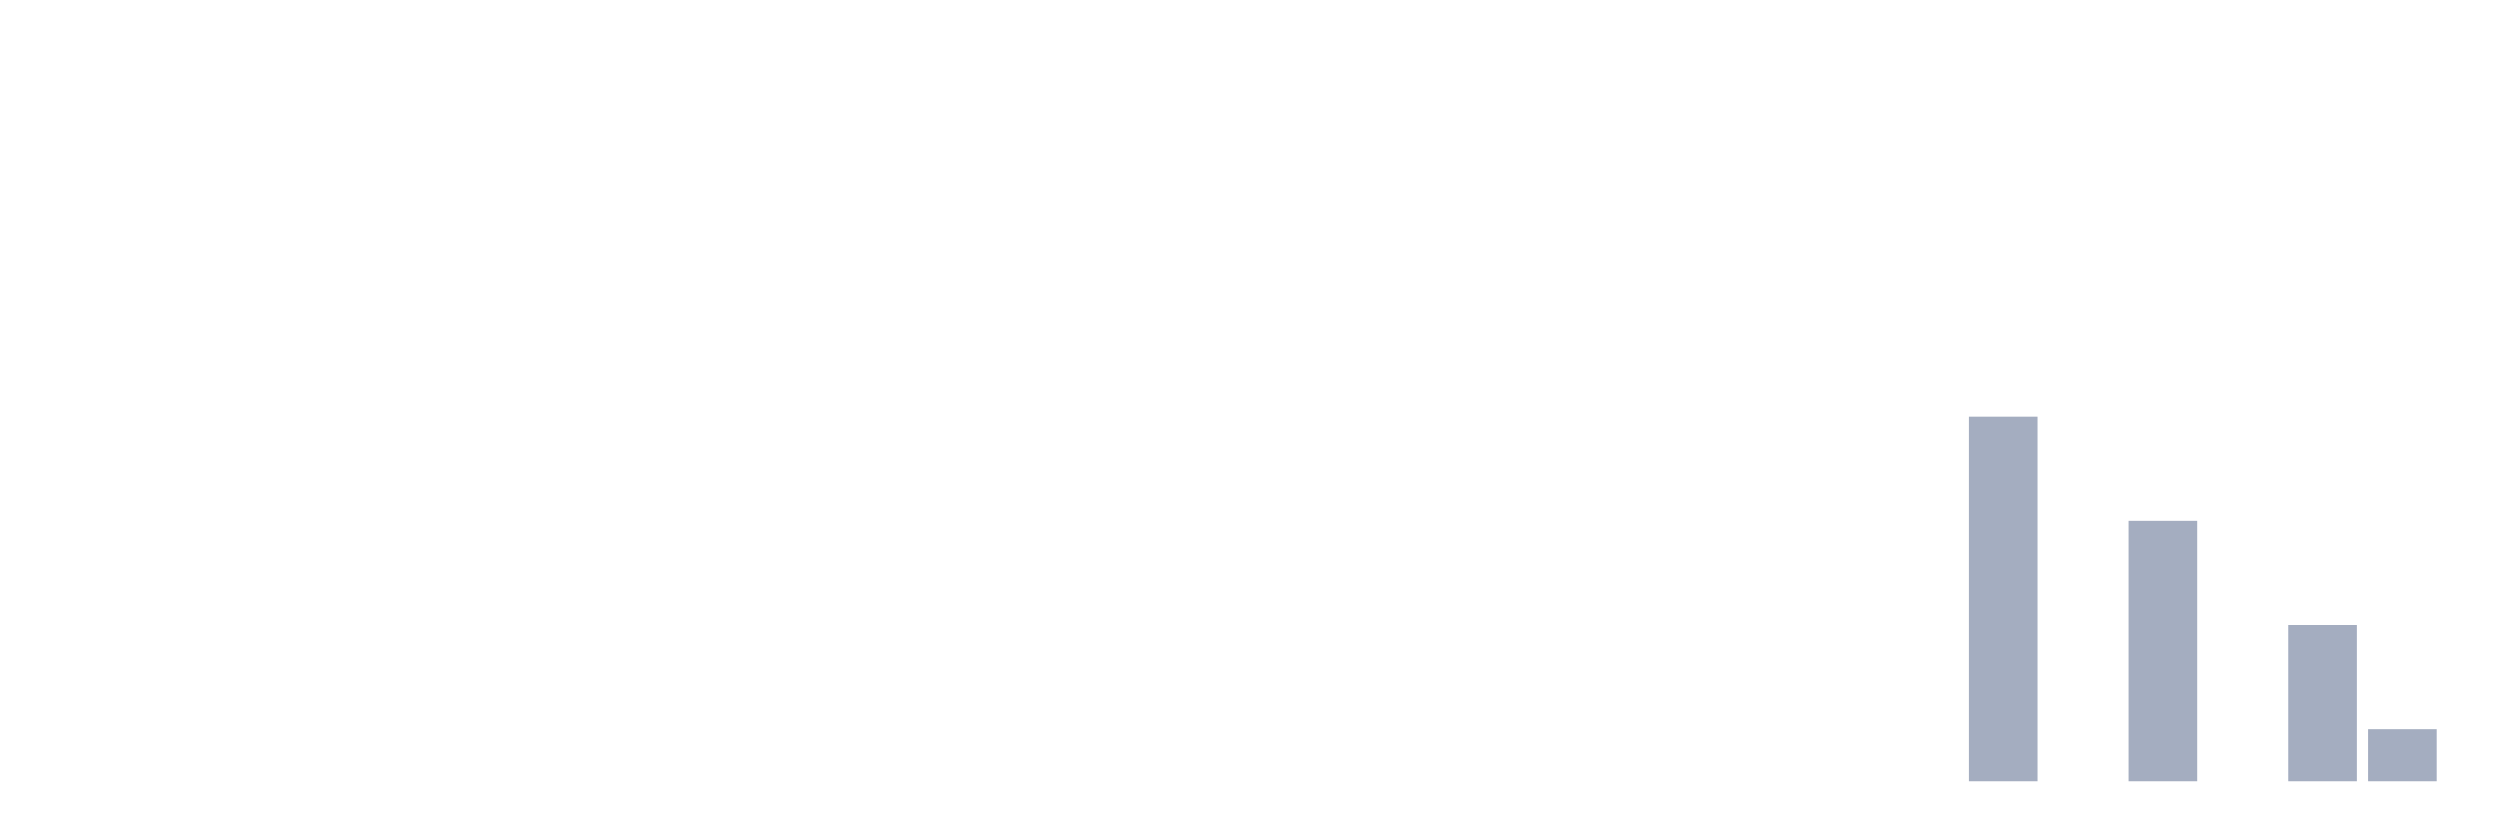
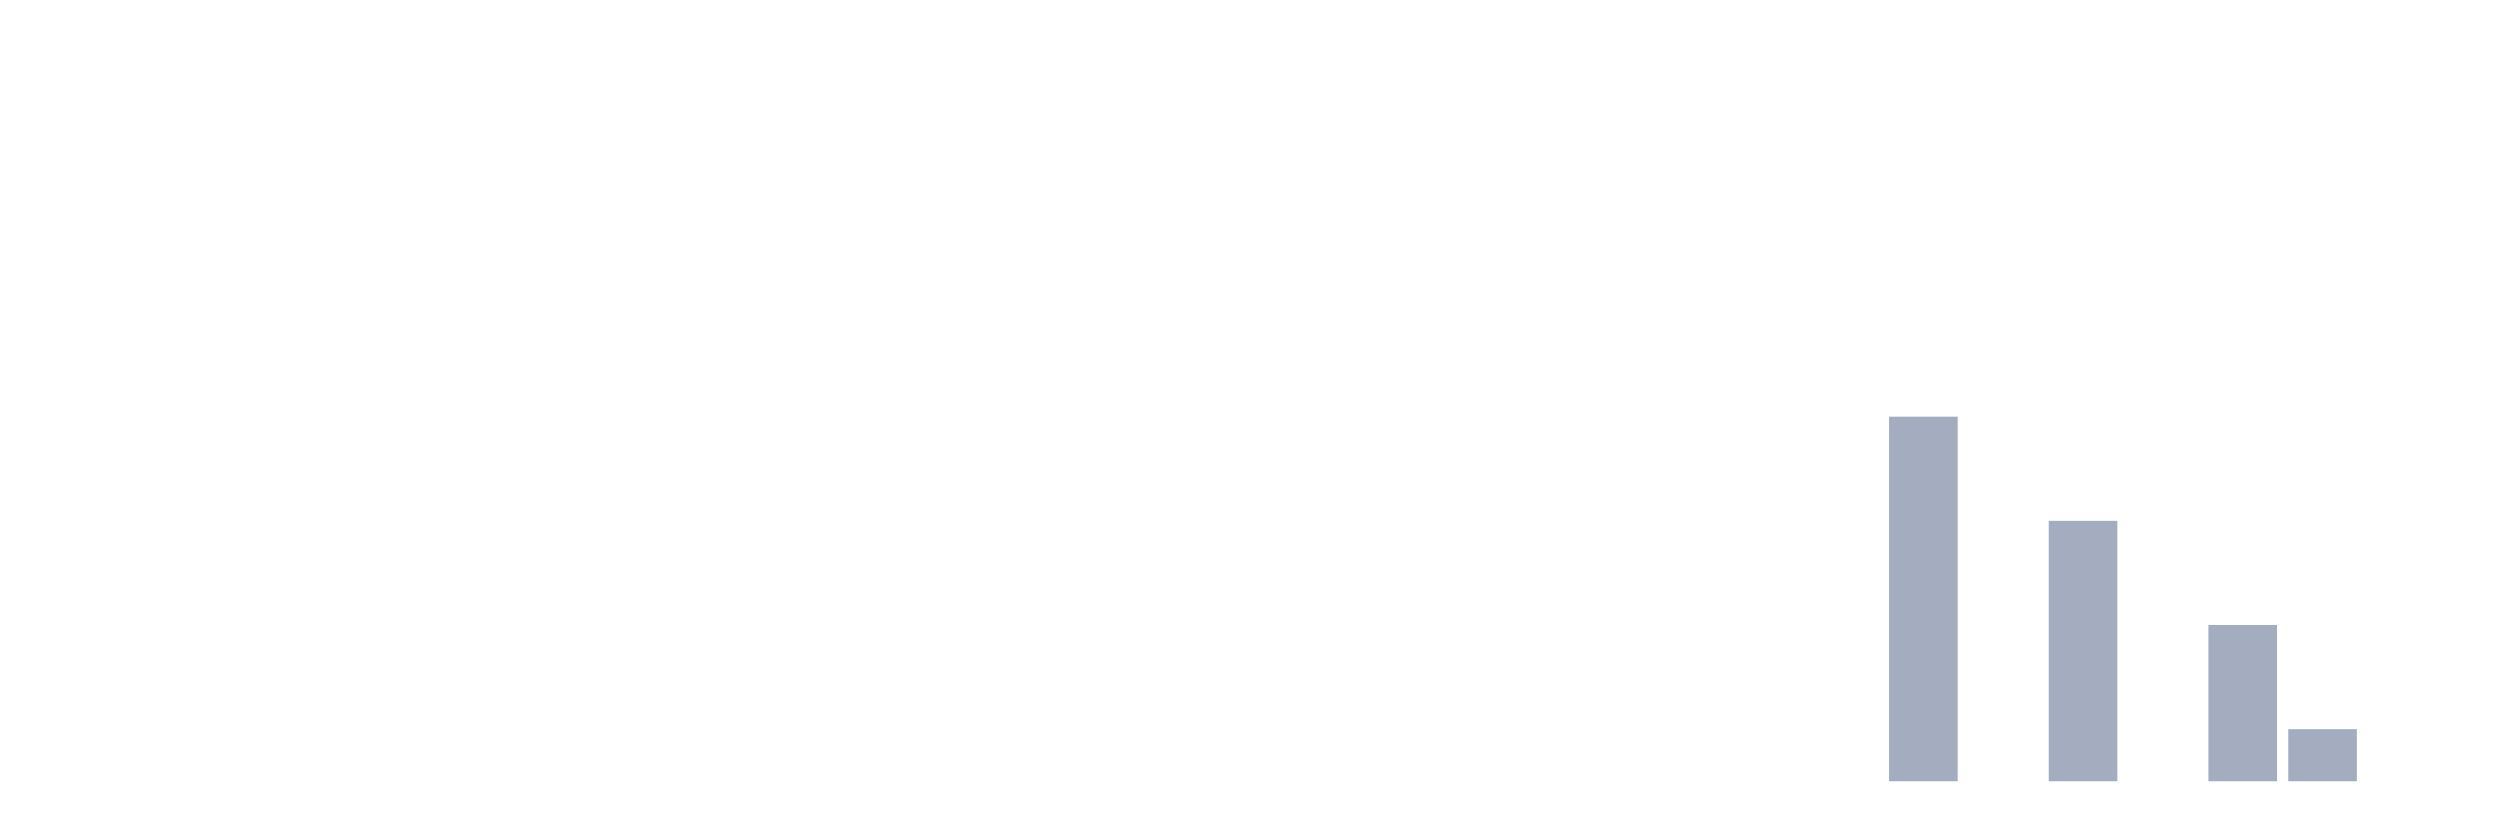
<svg xmlns="http://www.w3.org/2000/svg" viewBox="0 0 480 160">
  <g transform="translate(10,10)">
    <rect class="bar" x="0.153" width="13.175" y="140" height="0" fill="rgb(164,173,192)" />
    <rect class="bar" x="15.482" width="13.175" y="140" height="0" fill="rgb(164,173,192)" />
    <rect class="bar" x="30.81" width="13.175" y="140" height="0" fill="rgb(164,173,192)" />
    <rect class="bar" x="46.138" width="13.175" y="140" height="0" fill="rgb(164,173,192)" />
    <rect class="bar" x="61.466" width="13.175" y="140" height="0" fill="rgb(164,173,192)" />
    <rect class="bar" x="76.794" width="13.175" y="140" height="0" fill="rgb(164,173,192)" />
    <rect class="bar" x="92.123" width="13.175" y="140" height="0" fill="rgb(164,173,192)" />
    <rect class="bar" x="107.451" width="13.175" y="140" height="0" fill="rgb(164,173,192)" />
    <rect class="bar" x="122.779" width="13.175" y="140" height="0" fill="rgb(164,173,192)" />
    <rect class="bar" x="138.107" width="13.175" y="140" height="0" fill="rgb(164,173,192)" />
    <rect class="bar" x="153.436" width="13.175" y="140" height="0" fill="rgb(164,173,192)" />
    <rect class="bar" x="168.764" width="13.175" y="140" height="0" fill="rgb(164,173,192)" />
    <rect class="bar" x="184.092" width="13.175" y="140" height="0" fill="rgb(164,173,192)" />
    <rect class="bar" x="199.42" width="13.175" y="140" height="0" fill="rgb(164,173,192)" />
    <rect class="bar" x="214.748" width="13.175" y="140" height="0" fill="rgb(164,173,192)" />
    <rect class="bar" x="230.077" width="13.175" y="140" height="0" fill="rgb(164,173,192)" />
    <rect class="bar" x="245.405" width="13.175" y="140" height="0" fill="rgb(164,173,192)" />
    <rect class="bar" x="260.733" width="13.175" y="140" height="0" fill="rgb(164,173,192)" />
    <rect class="bar" x="276.061" width="13.175" y="140" height="0" fill="rgb(164,173,192)" />
    <rect class="bar" x="291.39" width="13.175" y="140" height="0" fill="rgb(164,173,192)" />
    <rect class="bar" x="306.718" width="13.175" y="140" height="0" fill="rgb(164,173,192)" />
    <rect class="bar" x="322.046" width="13.175" y="140" height="0" fill="rgb(164,173,192)" />
    <rect class="bar" x="337.374" width="13.175" y="140" height="0" fill="rgb(164,173,192)" />
-     <rect class="bar" x="352.702" width="13.175" y="140" height="0" fill="rgb(164,173,192)" />
-     <rect class="bar" x="368.031" width="13.175" y="70" height="70" fill="rgb(164,173,192)" />
-     <rect class="bar" x="383.359" width="13.175" y="140" height="0" fill="rgb(164,173,192)" />
-     <rect class="bar" x="398.687" width="13.175" y="90" height="50" fill="rgb(164,173,192)" />
-     <rect class="bar" x="414.015" width="13.175" y="140" height="0" fill="rgb(164,173,192)" />
-     <rect class="bar" x="429.344" width="13.175" y="110" height="30" fill="rgb(164,173,192)" />
-     <rect class="bar" x="444.672" width="13.175" y="130" height="10" fill="rgb(164,173,192)" />
+     <rect class="bar" x="352.702" width="13.175" y="70" height="70" fill="rgb(164,173,192)" />
+     <rect class="bar" x="368.031" width="13.175" y="140" height="0" fill="rgb(164,173,192)" />
+     <rect class="bar" x="383.359" width="13.175" y="90" height="50" fill="rgb(164,173,192)" />
+     <rect class="bar" x="398.687" width="13.175" y="140" height="0" fill="rgb(164,173,192)" />
+     <rect class="bar" x="414.015" width="13.175" y="110" height="30" fill="rgb(164,173,192)" />
+     <rect class="bar" x="429.344" width="13.175" y="130" height="10" fill="rgb(164,173,192)" />
+     <rect class="bar" x="444.672" width="13.175" y="140" height="0" fill="rgb(164,173,192)" />
  </g>
</svg>
